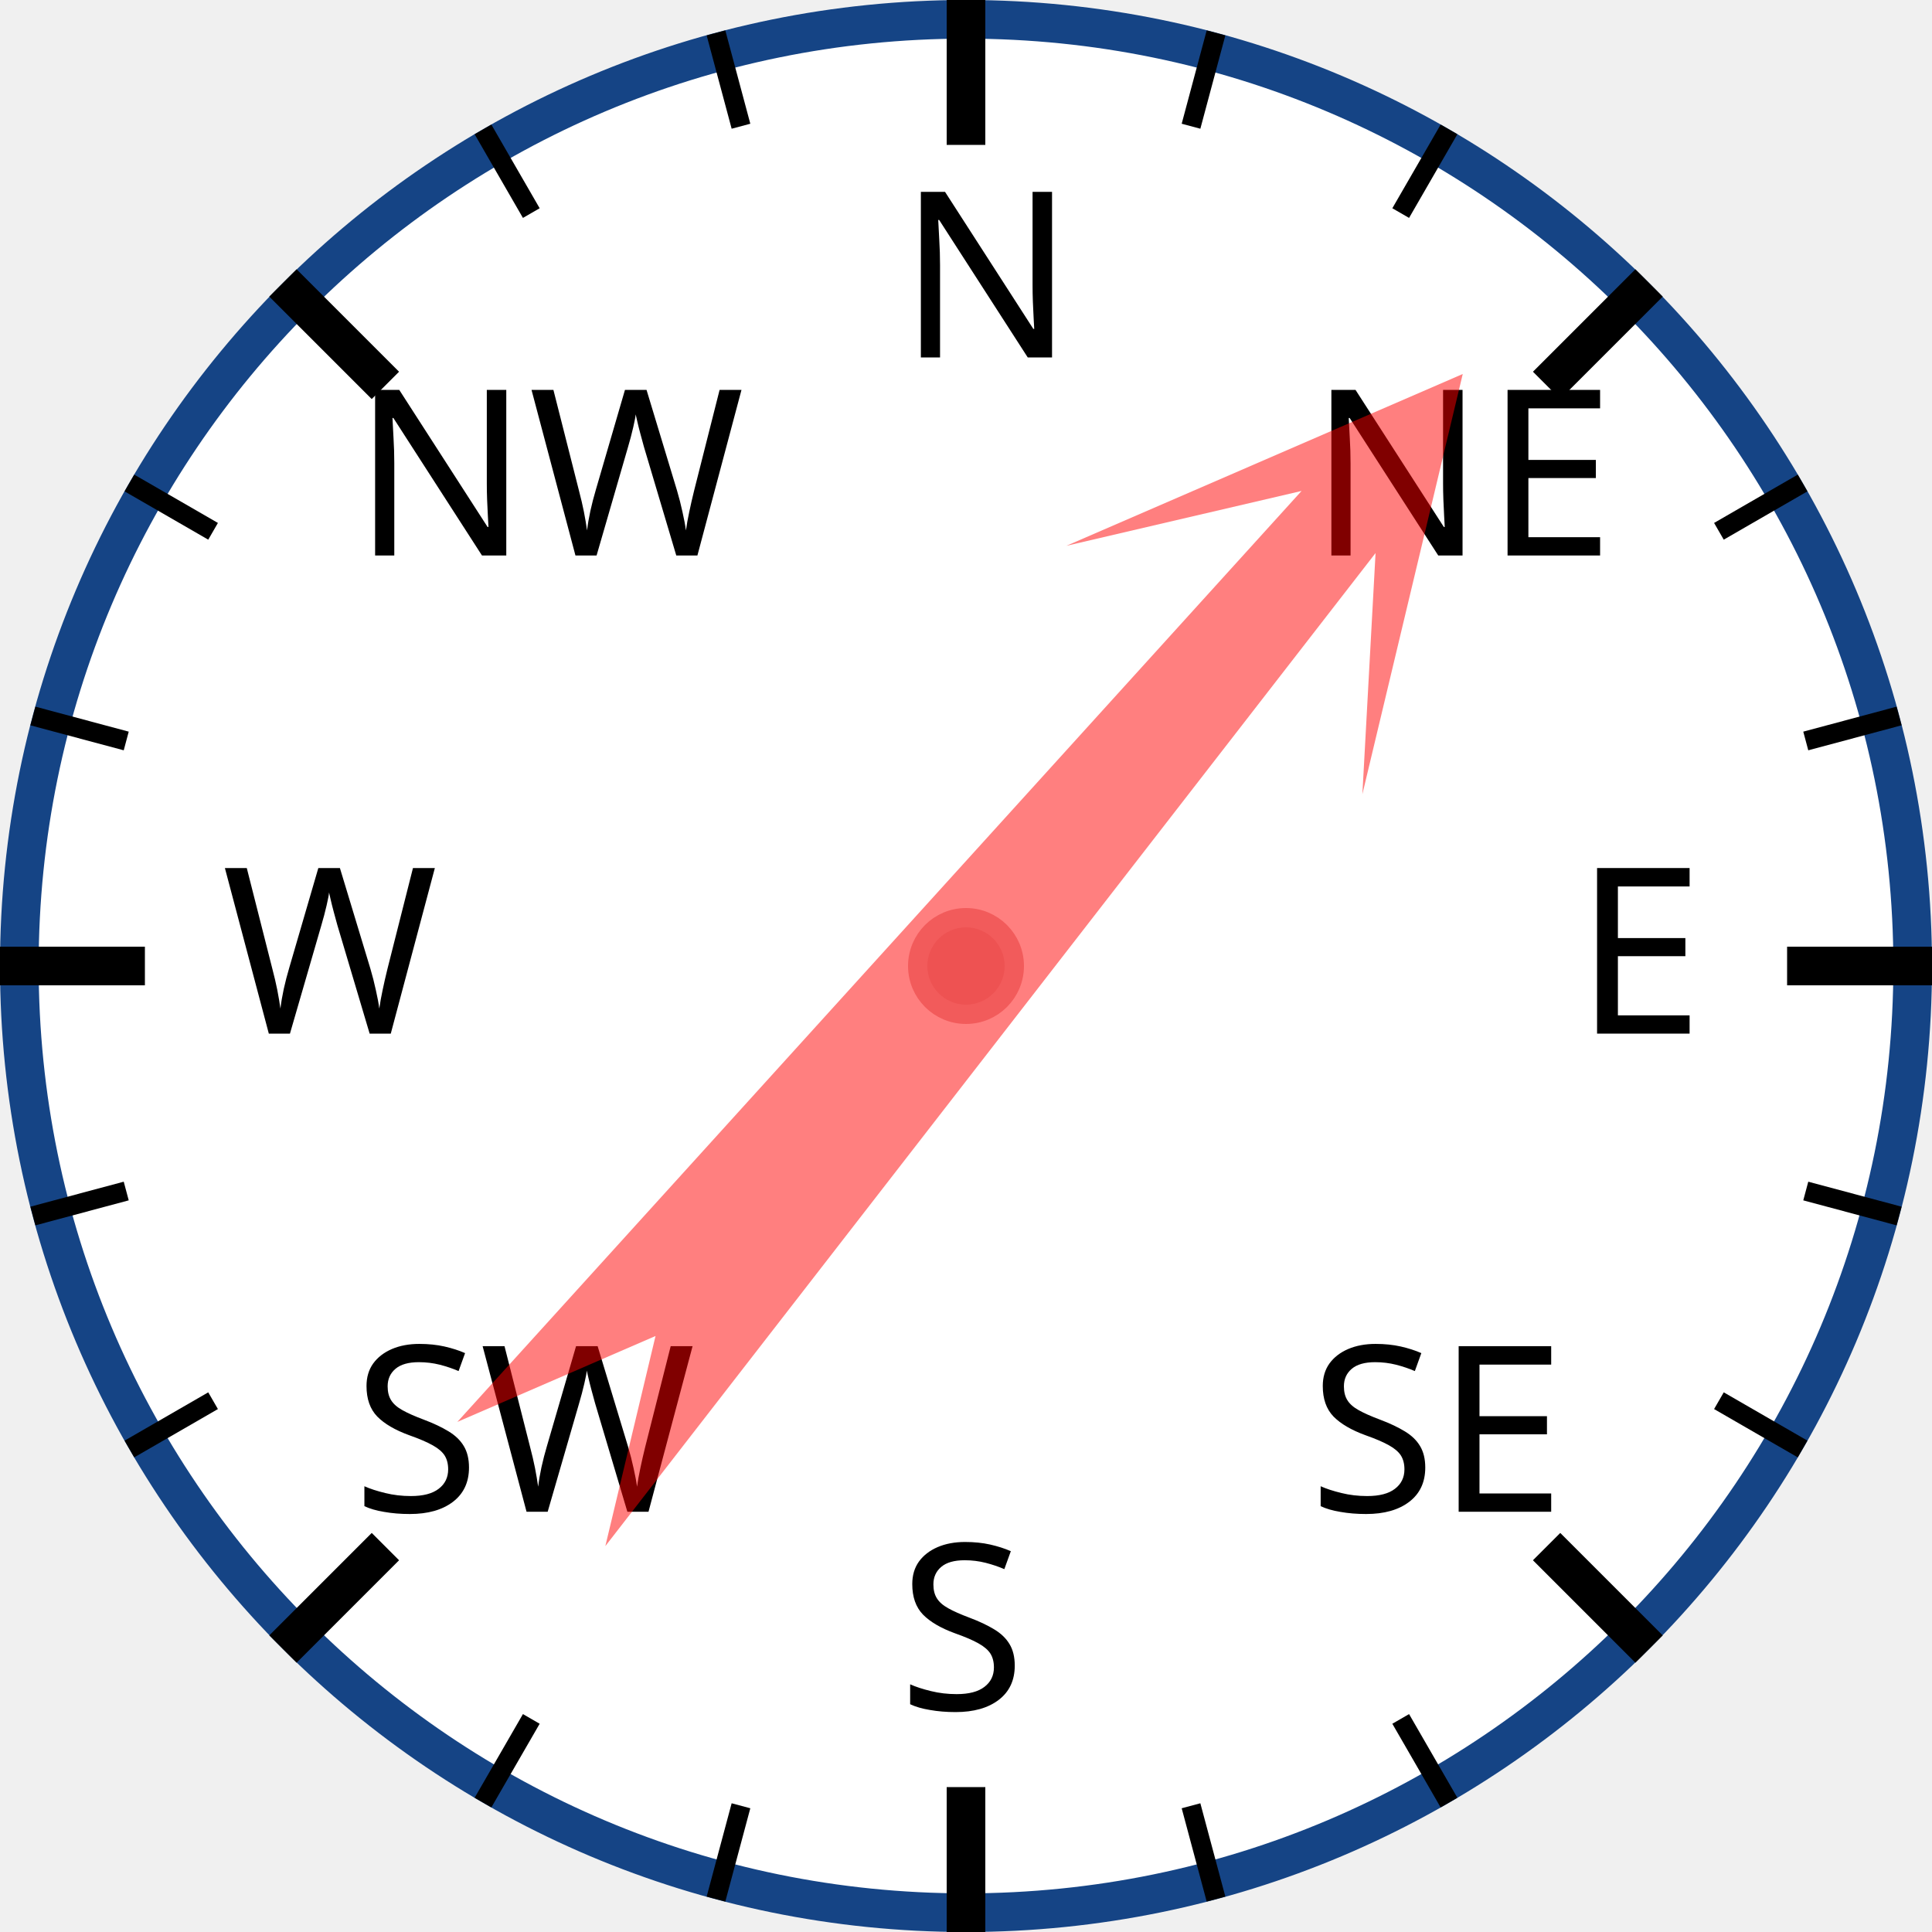
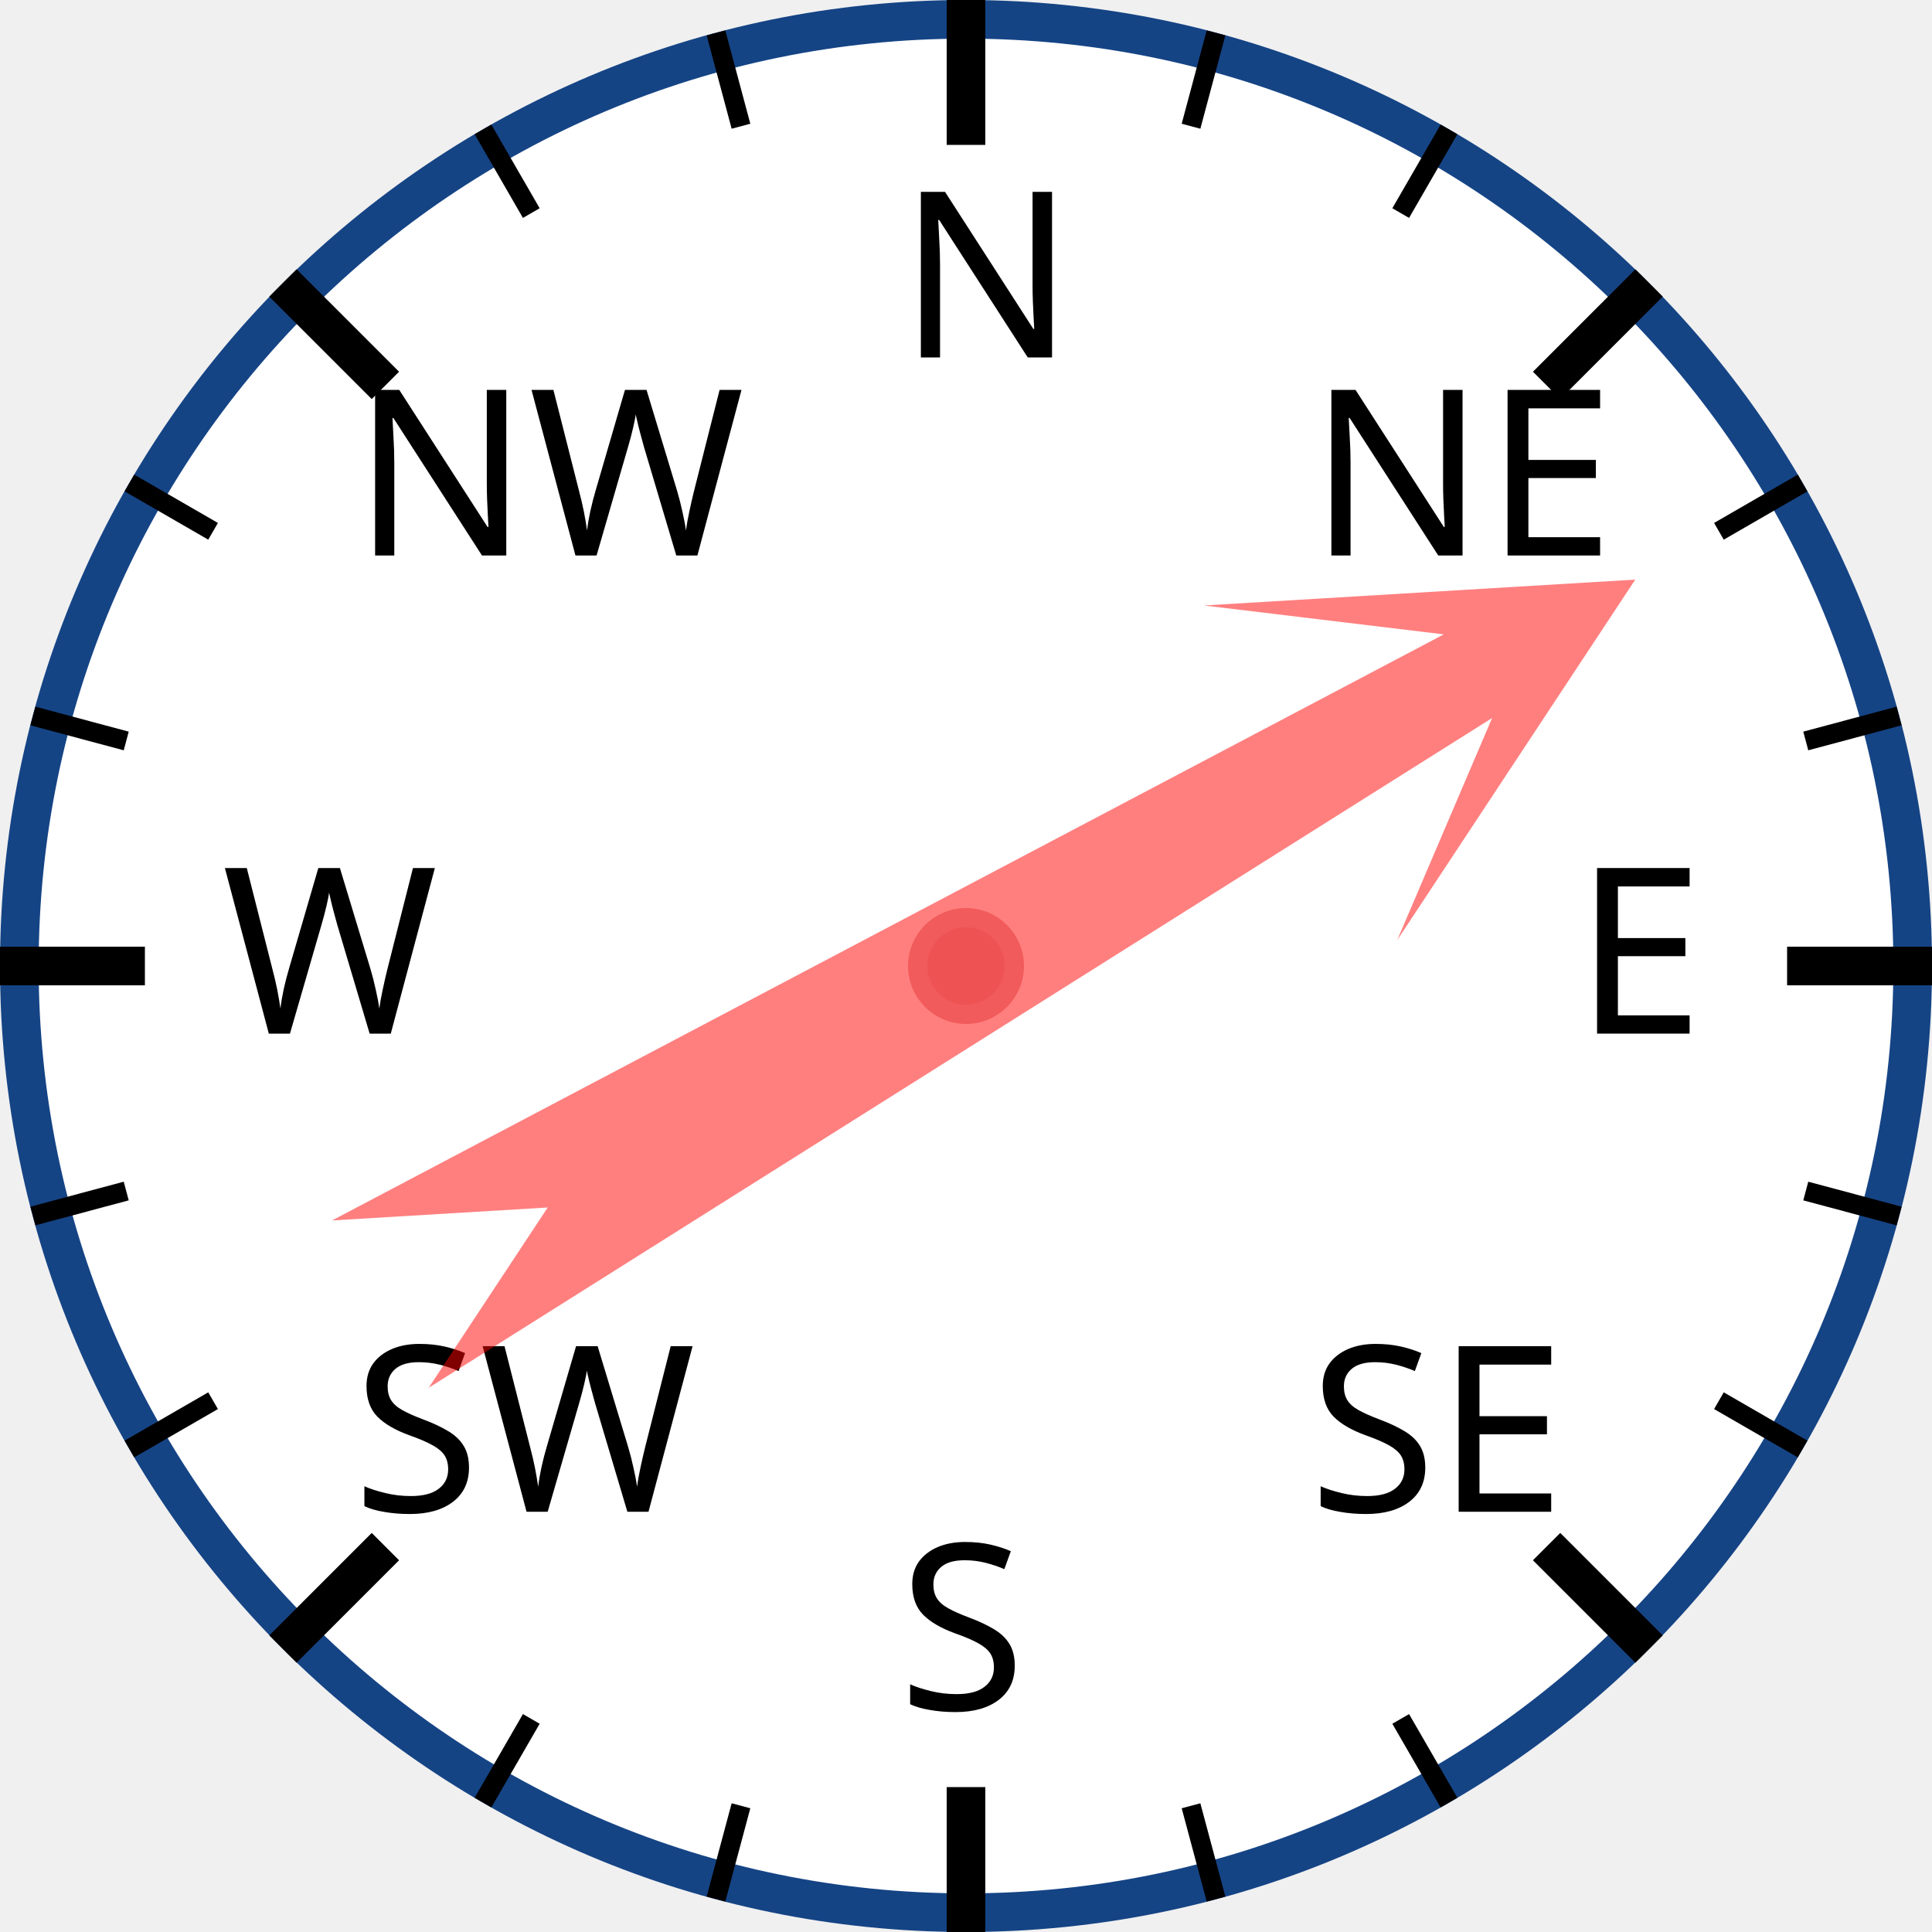
<svg xmlns="http://www.w3.org/2000/svg" width="120px" height="120px" viewBox="0 0 200 200">
  <circle cx="100" cy="100" r="98" style="fill: white; stroke: #154485; stroke-width: 4;" />
  <text x="93.0" y="37.0" style="font-family: sans-serif; font-size: 18pt;">N</text>
  <line x1="100.0" y1="0.0" x2="100.0" y2="15.0" style="stroke: black; stroke-width: 4;" />
  <line x1="74.118" y1="3.407" x2="76.706" y2="13.067" style="stroke: black; stroke-width: 2;" />
  <line x1="50" y1="13.397" x2="55" y2="22.058" style="stroke: black; stroke-width: 2;" />
  <text x="36.503" y="57.503" style="font-family: sans-serif; font-size: 18pt;">NW</text>
  <line x1="29.289" y1="29.289" x2="39.896" y2="39.896" style="stroke: black; stroke-width: 4;" />
  <line x1="13.397" y1="50" x2="22.058" y2="55" style="stroke: black; stroke-width: 2;" />
  <line x1="3.407" y1="74.118" x2="13.067" y2="76.706" style="stroke: black; stroke-width: 2;" />
  <text x="23.0" y="107.0" style="font-family: sans-serif; font-size: 18pt;">W</text>
  <line x1="0.0" y1="100.0" x2="15.0" y2="100.0" style="stroke: black; stroke-width: 4;" />
  <line x1="3.407" y1="125.882" x2="13.067" y2="123.294" style="stroke: black; stroke-width: 2;" />
  <line x1="13.397" y1="150" x2="22.058" y2="145" style="stroke: black; stroke-width: 2;" />
  <text x="36.503" y="156.497" style="font-family: sans-serif; font-size: 18pt;">SW</text>
  <line x1="29.289" y1="170.711" x2="39.896" y2="160.104" style="stroke: black; stroke-width: 4;" />
  <line x1="50" y1="186.603" x2="55" y2="177.942" style="stroke: black; stroke-width: 2;" />
  <line x1="74.118" y1="196.593" x2="76.706" y2="186.933" style="stroke: black; stroke-width: 2;" />
  <text x="93" y="177.0" style="font-family: sans-serif; font-size: 18pt;">S</text>
  <line x1="100" y1="200.0" x2="100" y2="185.0" style="stroke: black; stroke-width: 4;" />
  <line x1="125.882" y1="196.593" x2="123.294" y2="186.933" style="stroke: black; stroke-width: 2;" />
  <line x1="150.0" y1="186.603" x2="145.0" y2="177.942" style="stroke: black; stroke-width: 2;" />
  <text x="135.497" y="156.497" style="font-family: sans-serif; font-size: 18pt;">SE</text>
  <line x1="170.711" y1="170.711" x2="160.104" y2="160.104" style="stroke: black; stroke-width: 4;" />
  <line x1="186.603" y1="150" x2="177.942" y2="145" style="stroke: black; stroke-width: 2;" />
  <line x1="196.593" y1="125.882" x2="186.933" y2="123.294" style="stroke: black; stroke-width: 2;" />
  <text x="163.0" y="107" style="font-family: sans-serif; font-size: 18pt;">E</text>
  <line x1="200.0" y1="100" x2="185.0" y2="100" style="stroke: black; stroke-width: 4;" />
  <line x1="196.593" y1="74.118" x2="186.933" y2="76.706" style="stroke: black; stroke-width: 2;" />
  <line x1="186.603" y1="50" x2="177.942" y2="55" style="stroke: black; stroke-width: 2;" />
  <text x="135.497" y="57.503" style="font-family: sans-serif; font-size: 18pt;">NE</text>
  <line x1="170.711" y1="29.289" x2="160.104" y2="39.896" style="stroke: black; stroke-width: 4;" />
  <line x1="150" y1="13.397" x2="145" y2="22.058" style="stroke: black; stroke-width: 2;" />
  <line x1="125.882" y1="3.407" x2="123.294" y2="13.067" style="stroke: black; stroke-width: 2;" />
-   <polygon points="100 20 120 60 105 40 110 170 100 150 90 170 95 40 80 60" style="fill: red; fill-opacity: 0.5;" transform="rotate(40,100,100)" />
+   <polygon points="100 20 120 60 105 40 110 170 100 150 90 170 95 40 80 60" style="fill: red; fill-opacity: 0.5;" transform="rotate(60,100,100)" />
  <circle cx="100" cy="100" r="5" style="fill: #EE5252; stroke: #F25B5B; stroke-width: 2;" />
</svg>
